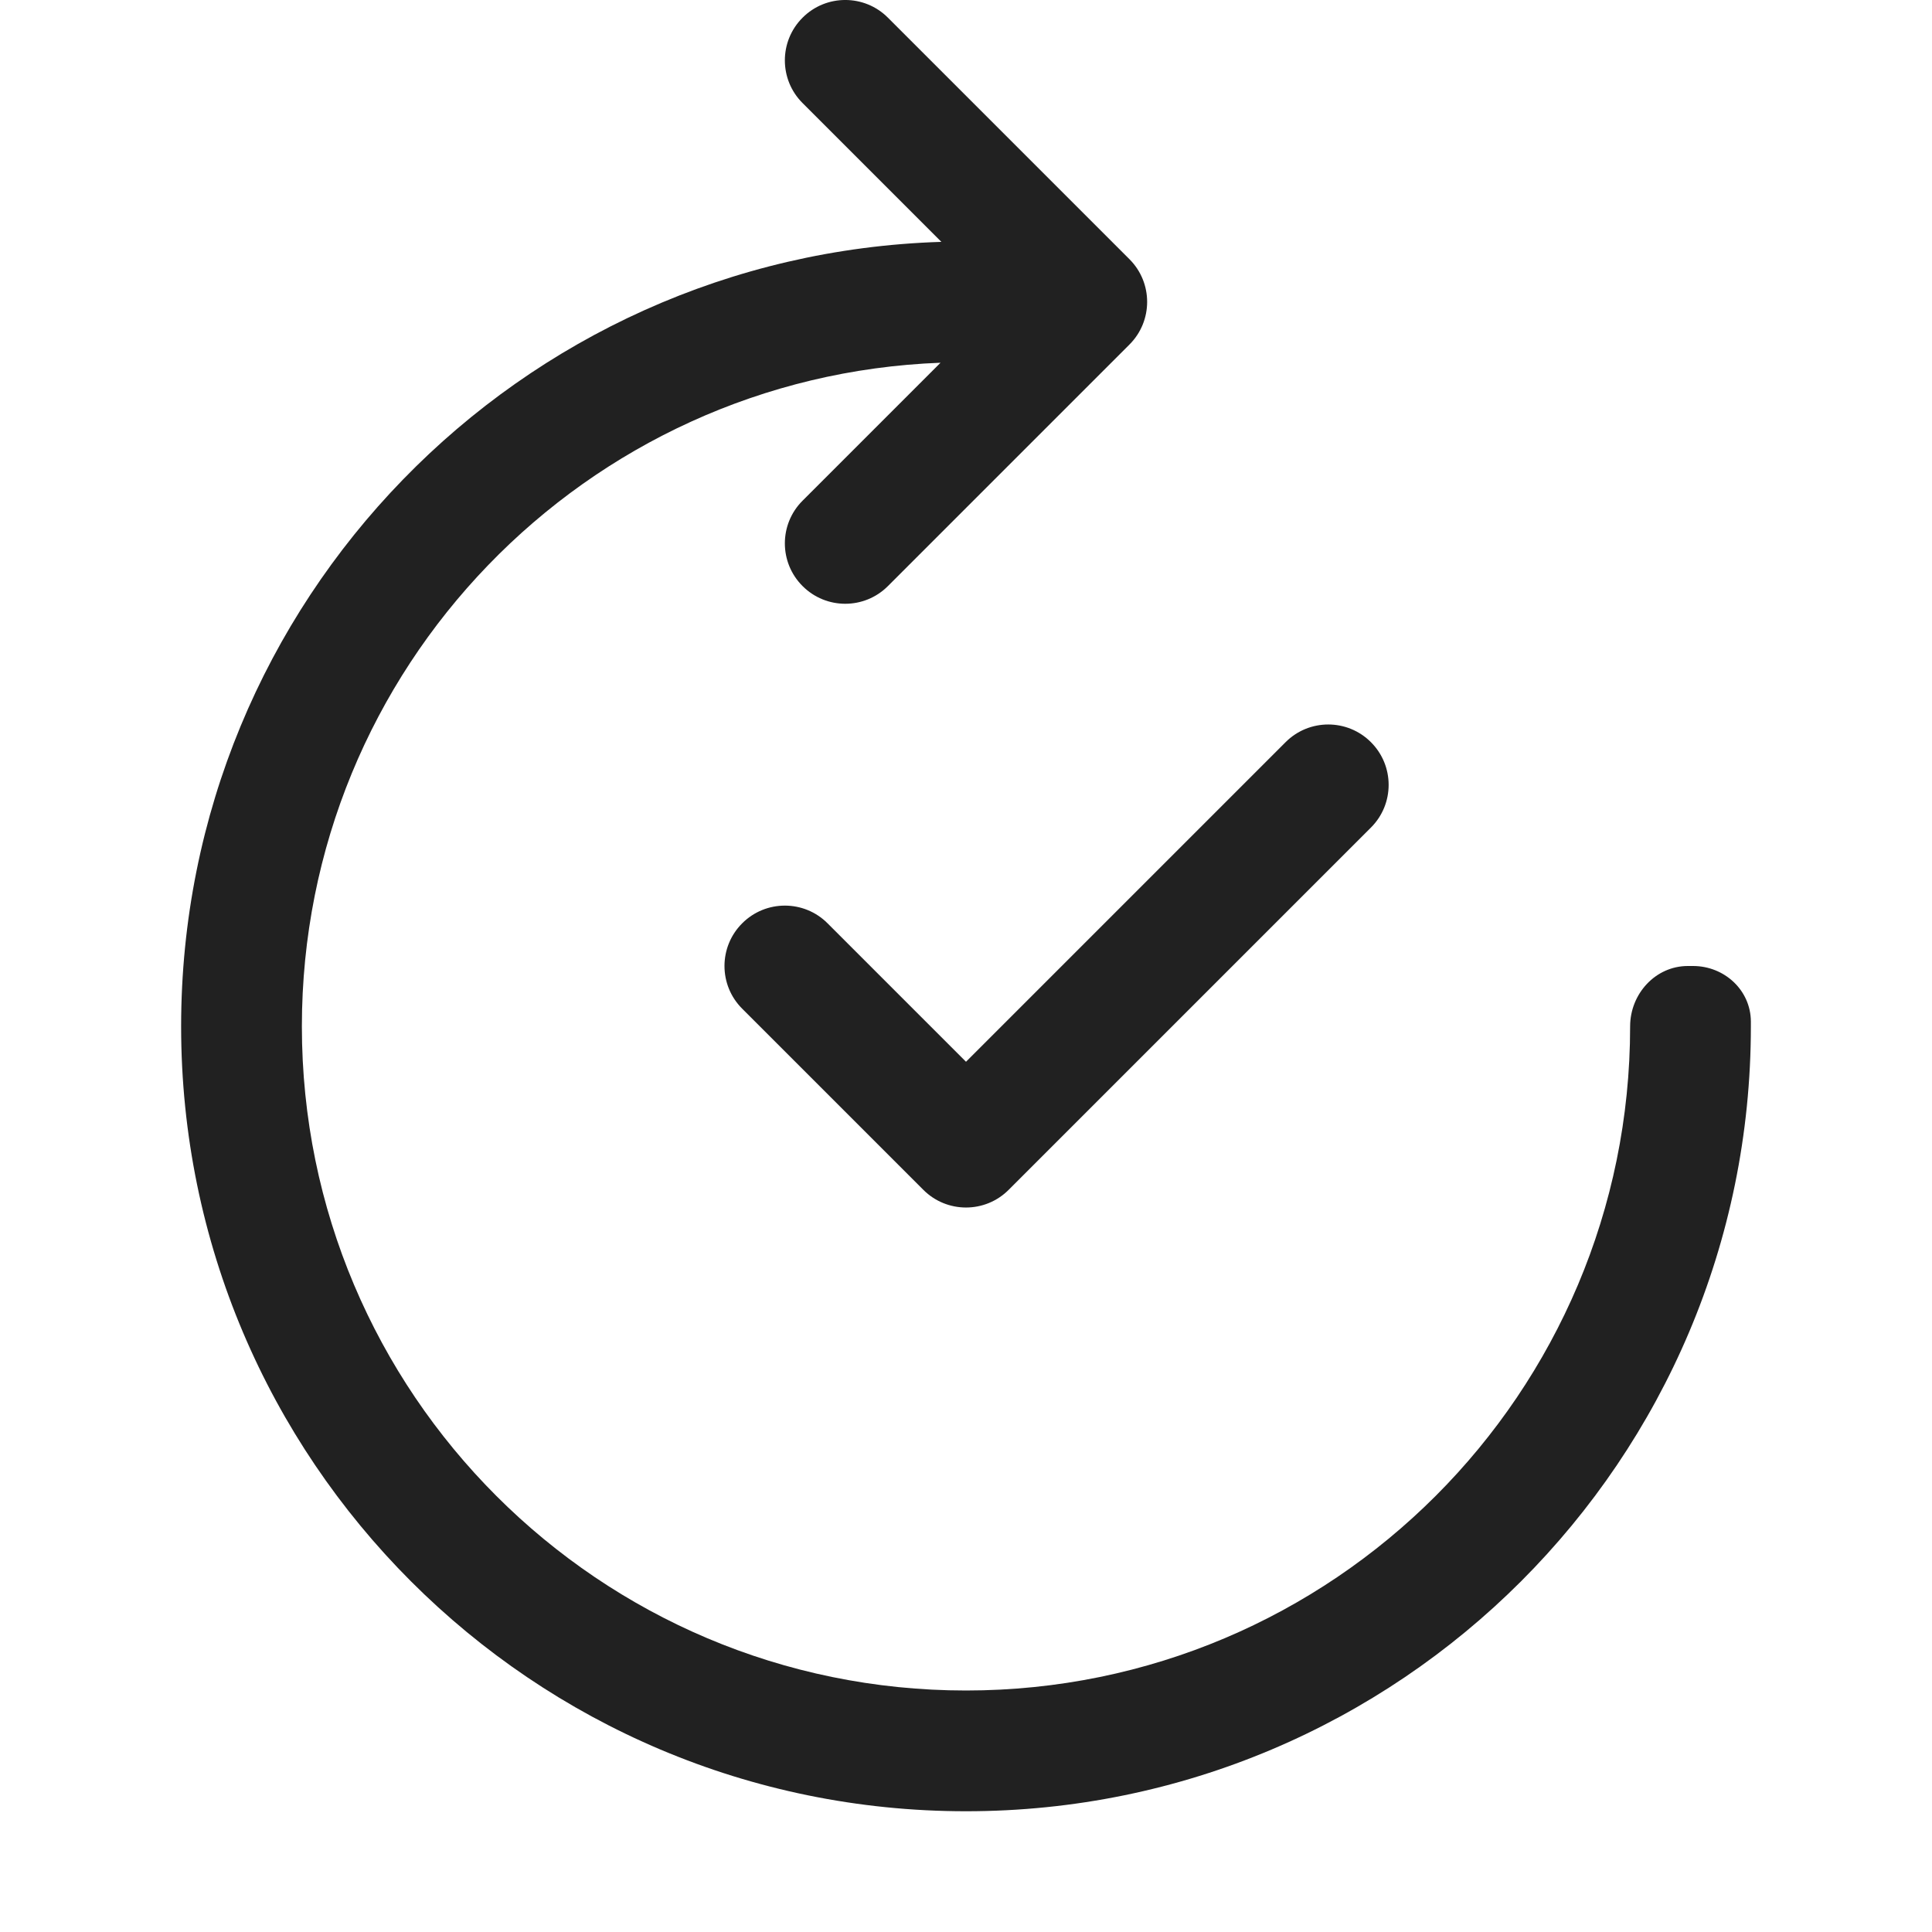
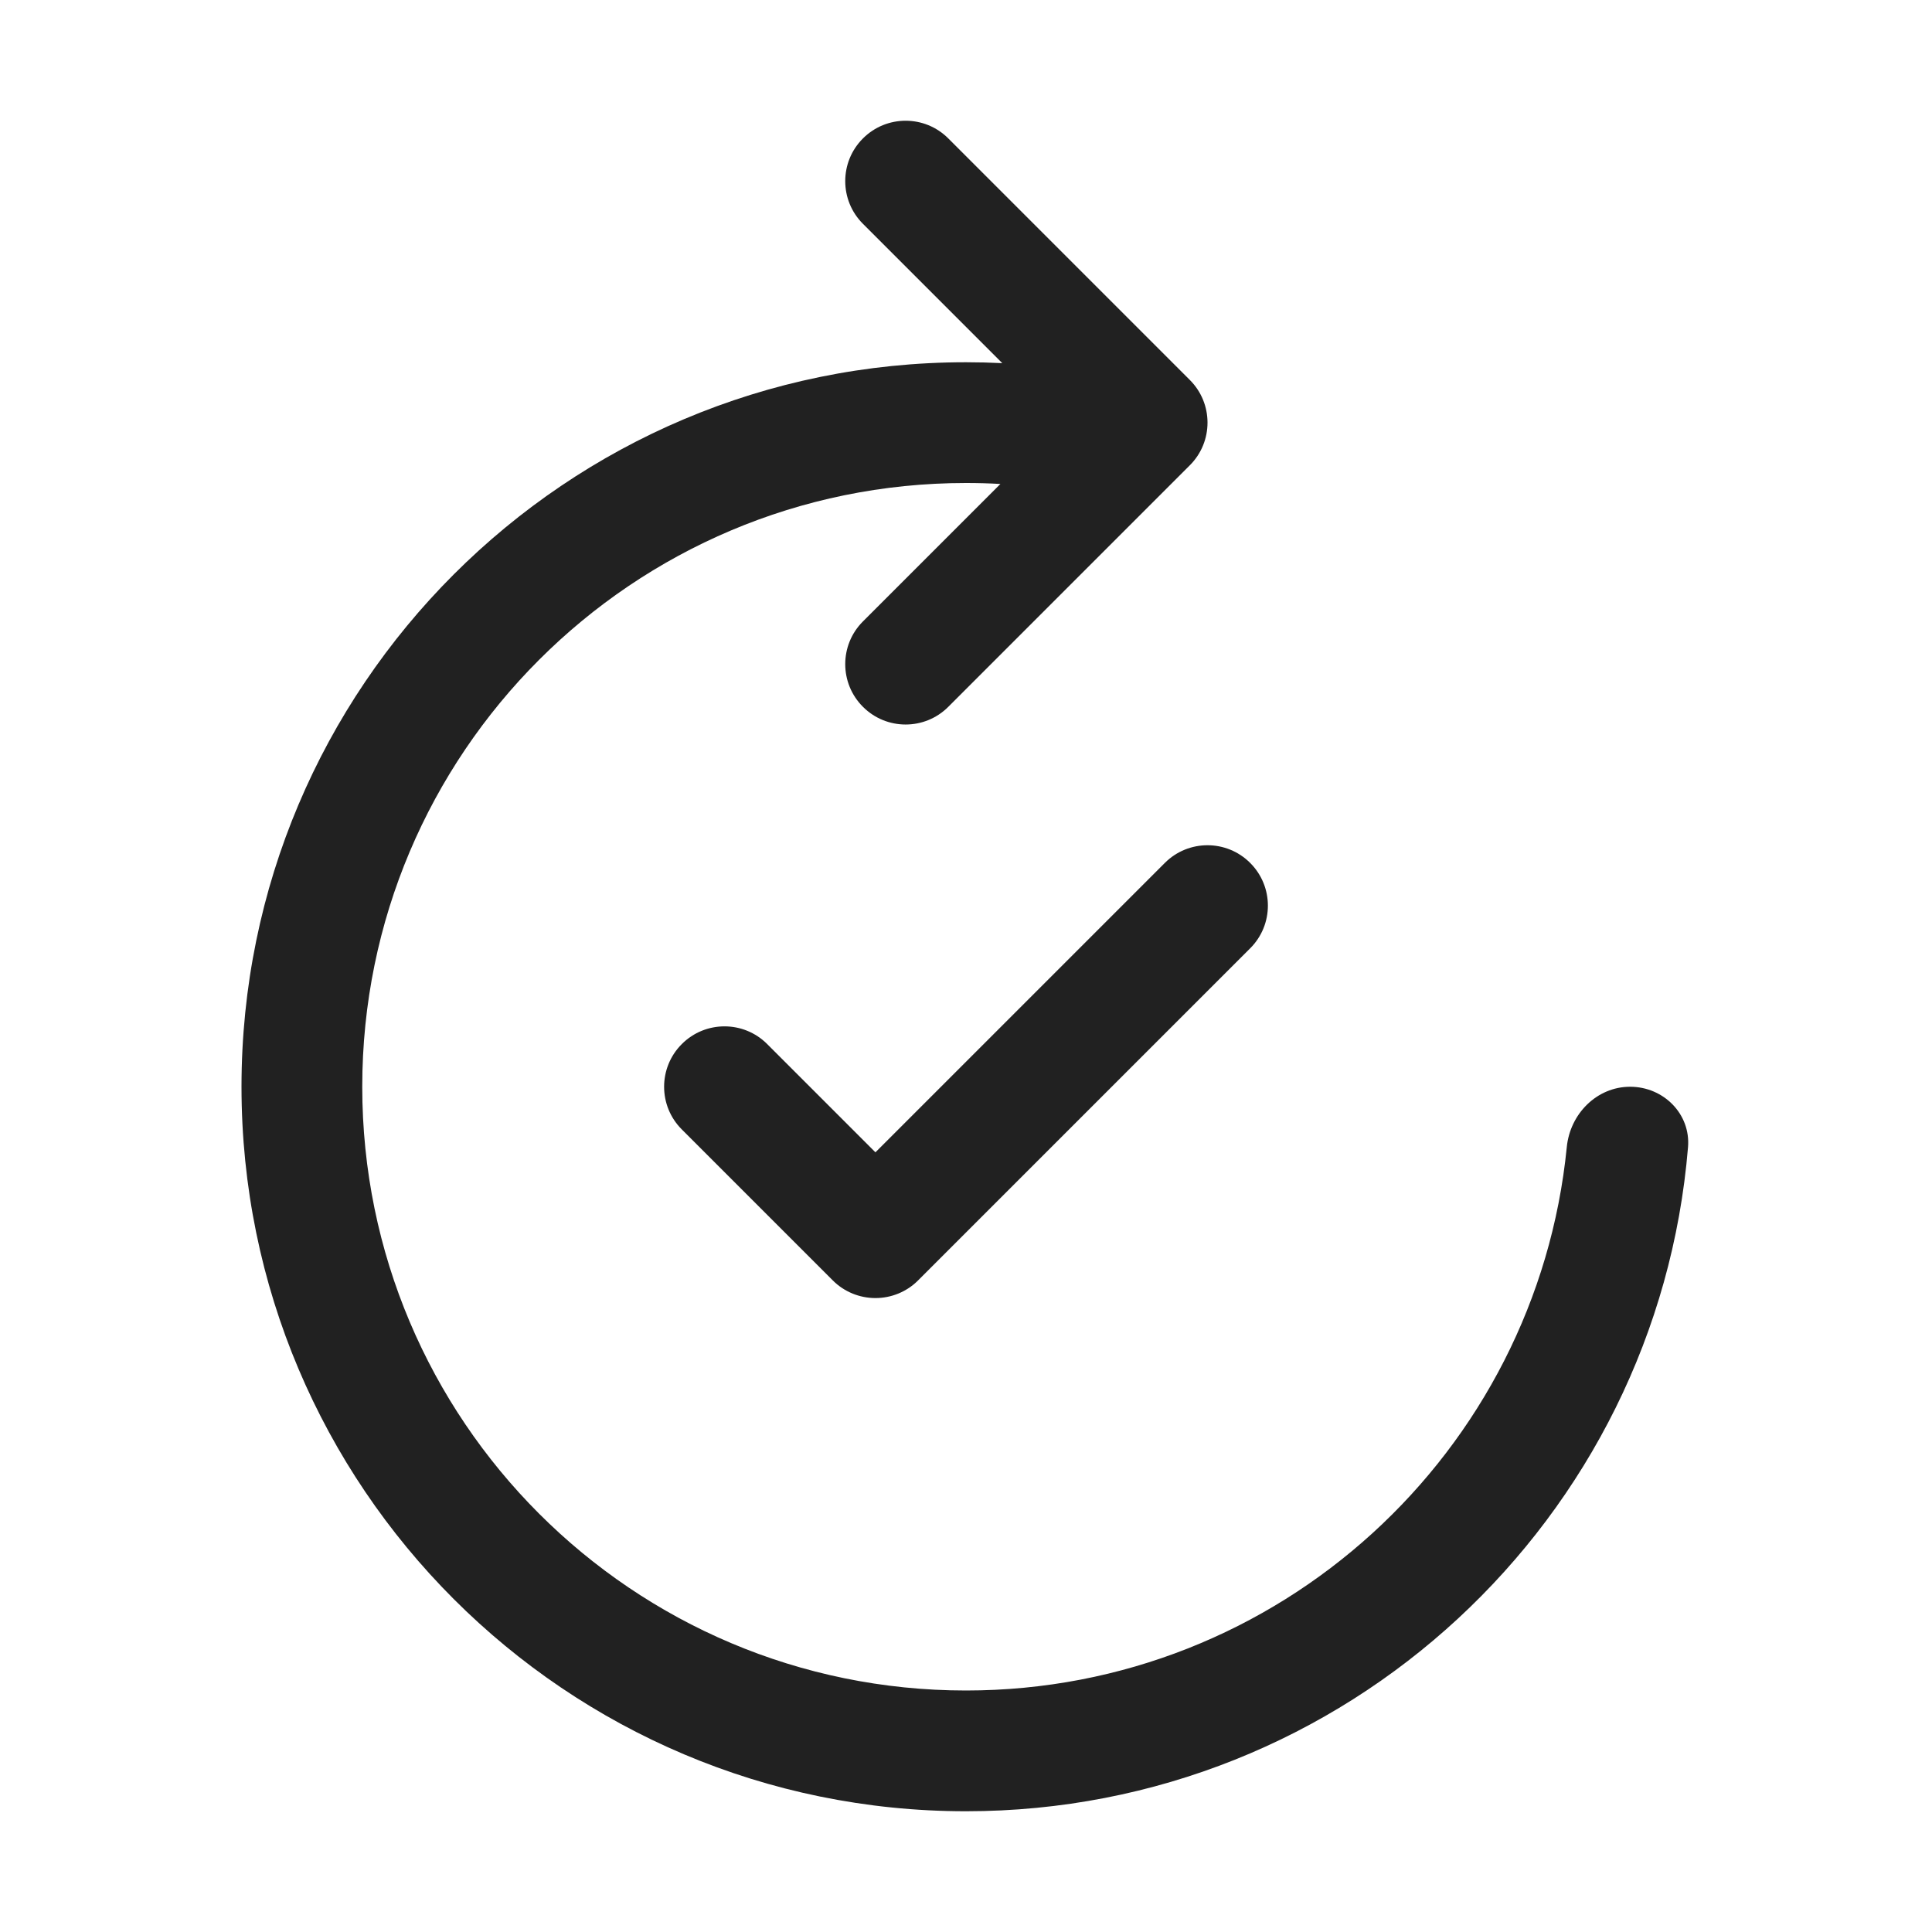
<svg xmlns="http://www.w3.org/2000/svg" width="32" height="32" viewBox="0 0 32 32" fill="none">
-   <path d="M14.707 0.293C14.317 -0.098 13.683 -0.098 13.293 0.293C12.902 0.683 12.902 1.317 13.293 1.707L15.592 4.006C8.601 4.222 3 9.957 3 17C3 24.18 8.82 30 16 30C23.18 30 29 24.18 29 17C29 16.973 29 16.946 29 16.919C28.997 16.4 28.561 16 28.042 16H27.956C27.419 16 27 16.462 27 17C27 23.075 22.075 28 16 28C9.925 28 5 23.075 5 17C5 11.066 9.698 6.23 15.578 6.008L13.293 8.293C12.902 8.683 12.902 9.317 13.293 9.707C13.683 10.098 14.317 10.098 14.707 9.707L18.707 5.707C19.098 5.317 19.098 4.683 18.707 4.293L14.707 0.293ZM22.707 12.293C23.098 12.683 23.098 13.317 22.707 13.707L16.707 19.707C16.317 20.098 15.683 20.098 15.293 19.707L12.293 16.707C11.902 16.317 11.902 15.683 12.293 15.293C12.683 14.902 13.317 14.902 13.707 15.293L16 17.586L21.293 12.293C21.683 11.902 22.317 11.902 22.707 12.293Z" fill="#212121" />
+   <path d="M14.293 2.293C14.683 1.902 15.317 1.902 15.707 2.293L19.707 6.293C20.098 6.683 20.098 7.317 19.707 7.707L15.707 11.707C15.317 12.098 14.683 12.098 14.293 11.707C13.902 11.317 13.902 10.683 14.293 10.293L16.57 8.016C16.381 8.005 16.191 8 16 8C10.477 8 6 12.477 6 18C6 23.523 10.477 28 16 28C21.186 28 25.45 24.053 25.951 18.999C26.005 18.449 26.448 18 27 18C27.552 18 28.004 18.449 27.959 19C27.451 25.159 22.291 30 16 30C9.373 30 4 24.627 4 18C4 11.373 9.373 6 16 6C16.201 6 16.402 6.005 16.601 6.015L14.293 3.707C13.902 3.317 13.902 2.683 14.293 2.293ZM20.707 14.293C21.098 14.683 21.098 15.317 20.707 15.707L15.207 21.207C15.02 21.395 14.765 21.5 14.5 21.5C14.235 21.5 13.98 21.395 13.793 21.207L11.293 18.707C10.902 18.317 10.902 17.683 11.293 17.293C11.683 16.902 12.317 16.902 12.707 17.293L14.5 19.086L19.293 14.293C19.683 13.902 20.317 13.902 20.707 14.293Z" fill="#212121" />
</svg>
